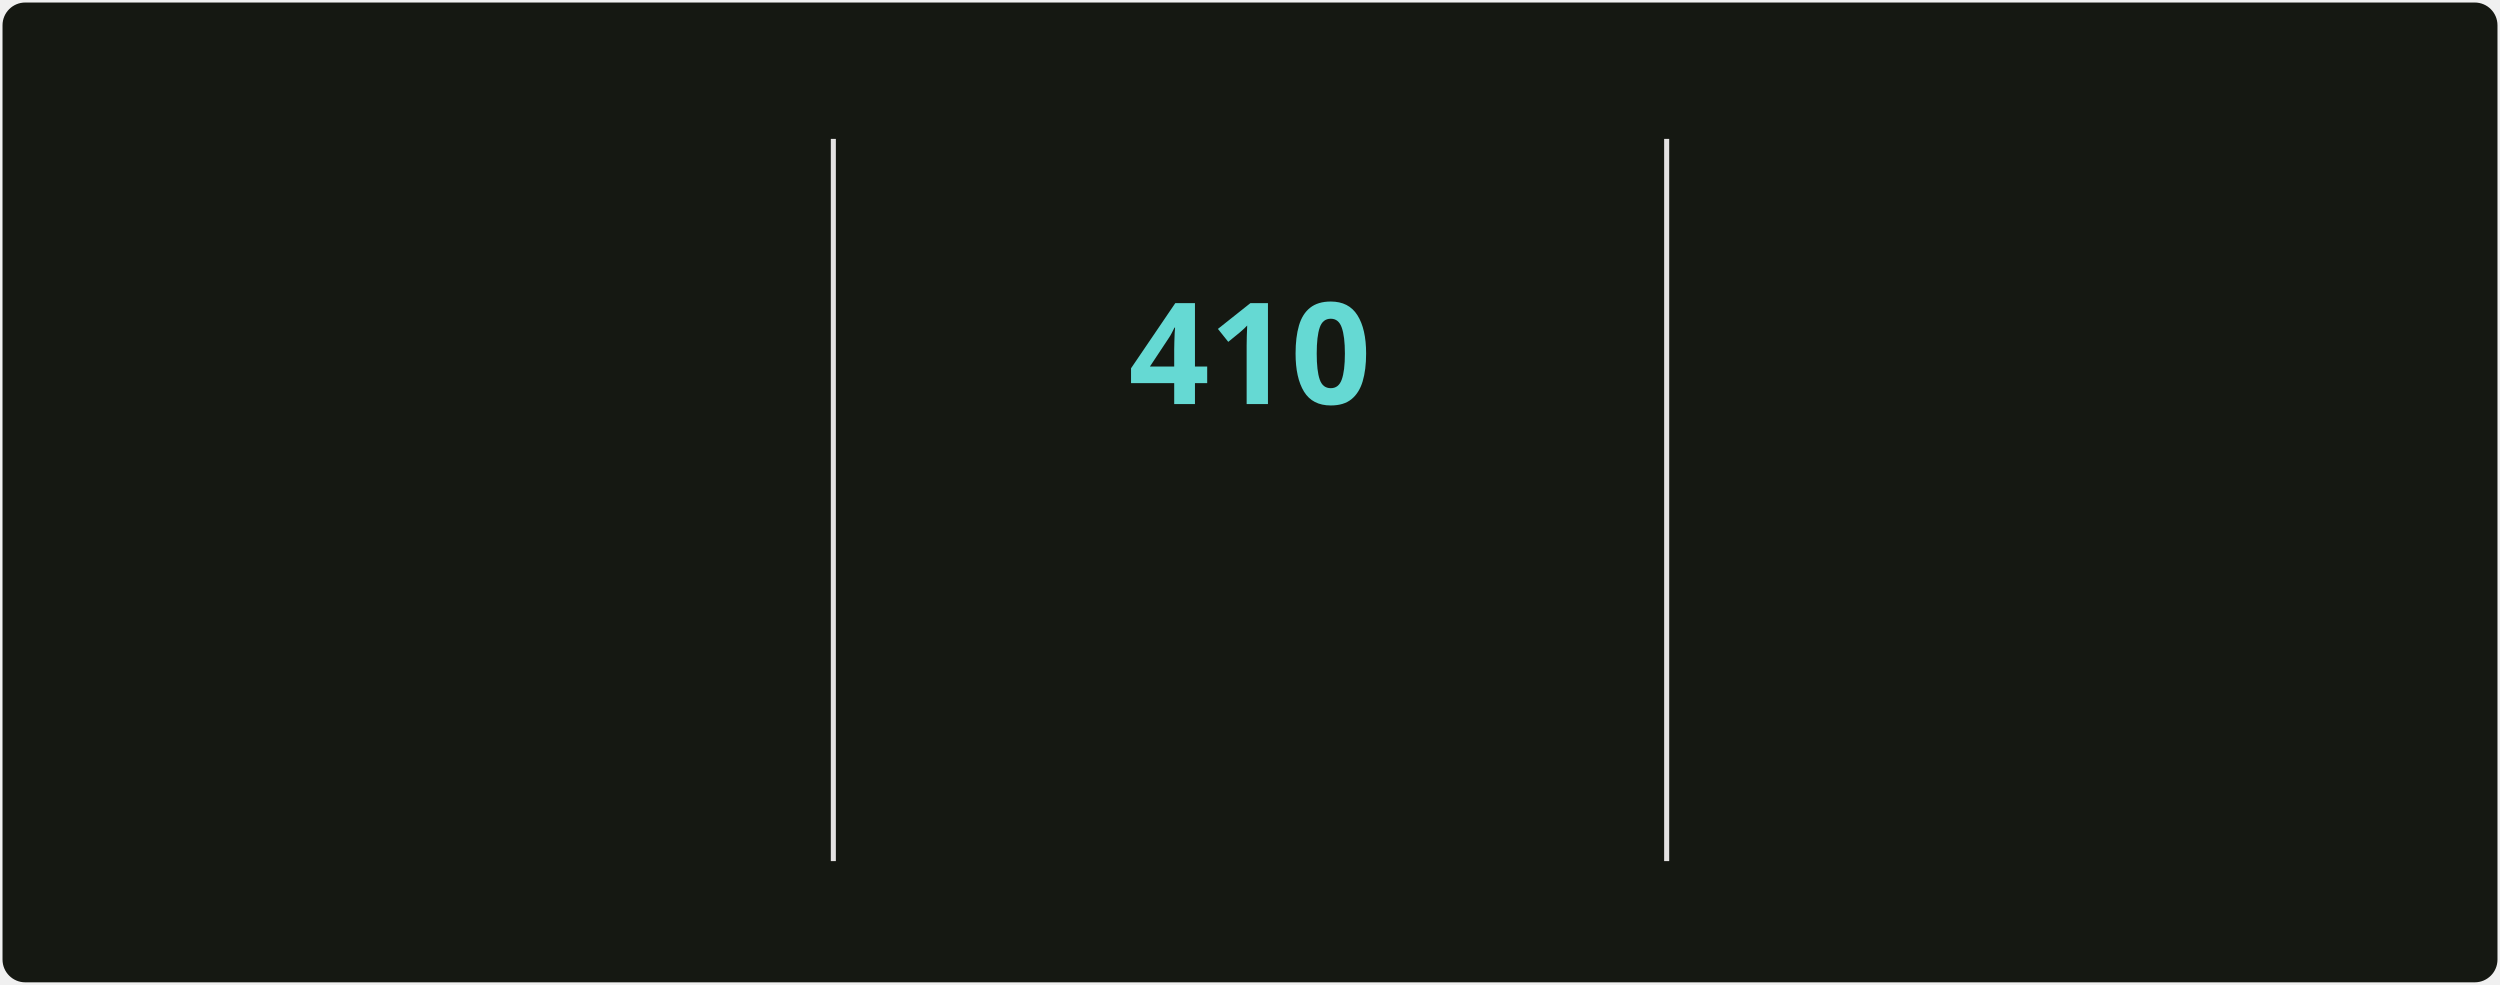
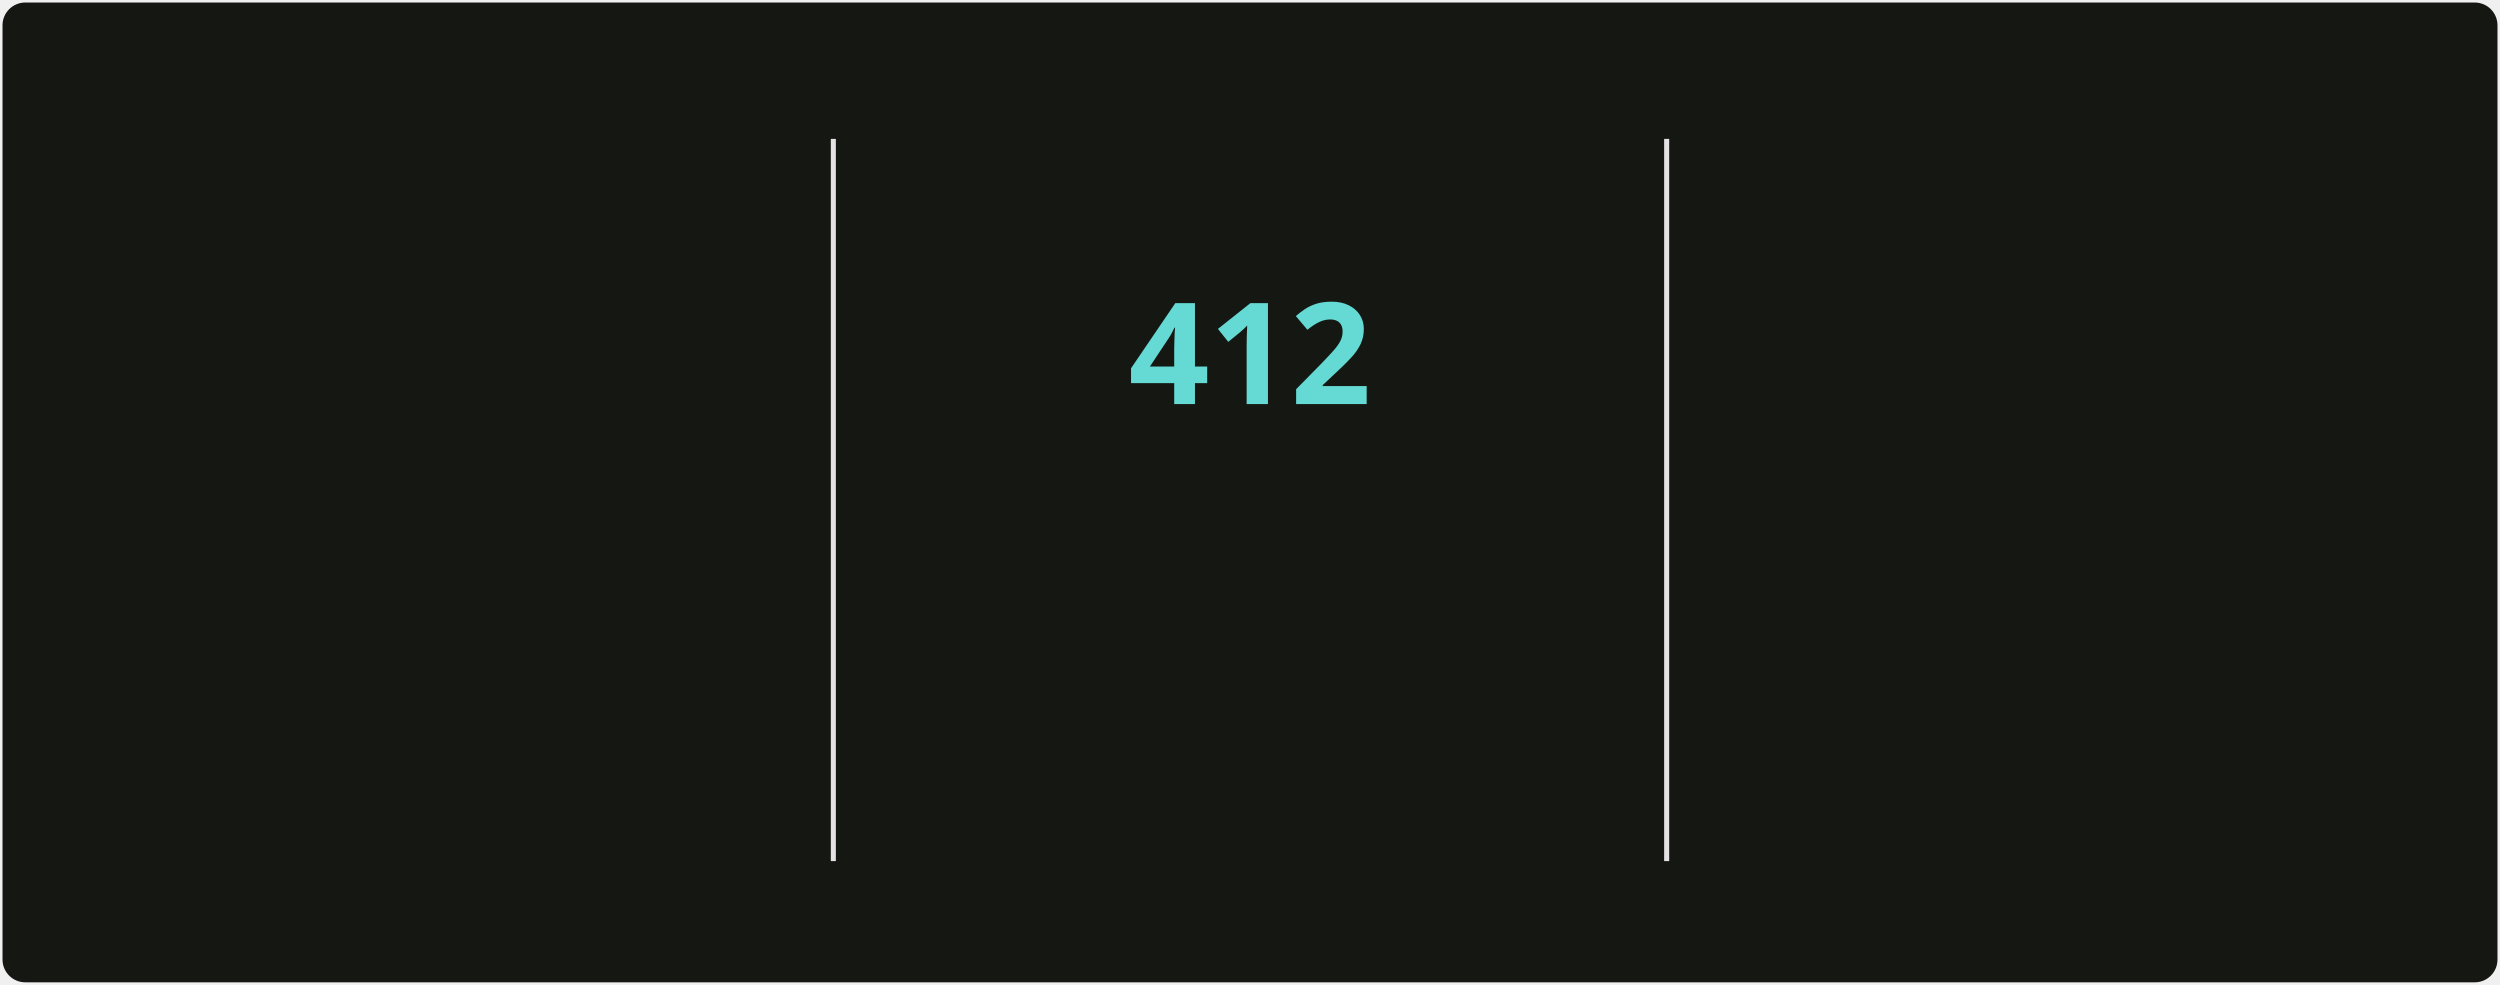
<svg xmlns="http://www.w3.org/2000/svg" style="isolation: isolate" viewBox="0 0 495 195" width="495px" height="195px" direction="ltr">
  <style>
            @keyframes currstreak {
                0% { font-size: 3px; opacity: 0.2; }
                80% { font-size: 34px; opacity: 1; }
                100% { font-size: 28px; opacity: 1; }
            }
            @keyframes fadein {
                0% { opacity: 0; }
                100% { opacity: 1; }
            }
        </style>
  <defs>
    <clipPath id="outer_rectangle">
      <rect width="495" height="195" rx="4.5" />
    </clipPath>
    <mask id="mask_out_ring_behind_fire">
      <rect width="495" height="195" fill="white" />
      <ellipse id="mask-ellipse" cx="247.5" cy="32" rx="13" ry="18" fill="black" />
    </mask>
  </defs>
  <g clip-path="url(#outer_rectangle)">
    <g style="isolation: isolate">
      <rect stroke="#000000" stroke-opacity="0" fill="#151812" rx="4.5" x="0.5" y="0.5" width="494" height="194" />
    </g>
    <g style="isolation: isolate">
      <line x1="165" y1="28" x2="165" y2="170" vector-effect="non-scaling-stroke" stroke-width="1" stroke="#E4E2E2" stroke-linejoin="miter" stroke-linecap="square" stroke-miterlimit="3" />
      <line x1="330" y1="28" x2="330" y2="170" vector-effect="non-scaling-stroke" stroke-width="1" stroke="#E4E2E2" stroke-linejoin="miter" stroke-linecap="square" stroke-miterlimit="3" />
    </g>
    <g style="isolation: isolate">
      <g transform="translate(82.5, 48)">
        <text x="0" y="32" stroke-width="0" text-anchor="middle" fill="#c8cbbf" stroke="none" font-family="&quot;Segoe UI&quot;, Ubuntu, sans-serif" font-weight="700" font-size="28px" font-style="normal" style="opacity: 0; animation: fadein 0.5s linear forwards 0.6s">
-                         4,303
+                         4,336
                    </text>
      </g>
      <g transform="translate(82.5, 84)">
        <text x="0" y="32" stroke-width="0" text-anchor="middle" fill="#9da194" stroke="none" font-family="&quot;Segoe UI&quot;, Ubuntu, sans-serif" font-weight="400" font-size="14px" font-style="normal" style="opacity: 0; animation: fadein 0.5s linear forwards 0.7s">
                        Total Contributions
                    </text>
      </g>
      <g transform="translate(82.5, 114)">
        <text x="0" y="32" stroke-width="0" text-anchor="middle" fill="#9da194" stroke="none" font-family="&quot;Segoe UI&quot;, Ubuntu, sans-serif" font-weight="400" font-size="12px" font-style="normal" style="opacity: 0; animation: fadein 0.5s linear forwards 0.8s">
                        May 2, 2025 - Present
                    </text>
      </g>
    </g>
    <g style="isolation: isolate">
      <g transform="translate(247.5, 108)">
        <text x="0" y="32" stroke-width="0" text-anchor="middle" fill="#c8cbbf" stroke="none" font-family="&quot;Segoe UI&quot;, Ubuntu, sans-serif" font-weight="700" font-size="14px" font-style="normal" style="opacity: 0; animation: fadein 0.5s linear forwards 0.9s">
                        Current Streak
                    </text>
      </g>
      <g transform="translate(247.5, 145)">
        <text x="0" y="21" stroke-width="0" text-anchor="middle" fill="#9da194" stroke="none" font-family="&quot;Segoe UI&quot;, Ubuntu, sans-serif" font-weight="400" font-size="12px" font-style="normal" style="opacity: 0; animation: fadein 0.5s linear forwards 0.9s">
-                         Jun 18, 2025 - Aug 1
+                         Jun 18, 2025 - Aug 3
                    </text>
      </g>
      <g mask="url(#mask_out_ring_behind_fire)">
        <circle cx="247.5" cy="71" r="40" fill="none" stroke="#d7f25a" stroke-width="5" style="opacity: 0; animation: fadein 0.5s linear forwards 0.4s" />
      </g>
      <g transform="translate(247.5, 19.5)" stroke-opacity="0" style="opacity: 0; animation: fadein 0.5s linear forwards 0.6s">
        <path d="M -12 -0.5 L 15 -0.5 L 15 23.5 L -12 23.5 L -12 -0.5 Z" fill="none" />
        <path d="M 1.5 0.67 C 1.5 0.67 2.24 3.32 2.24 5.47 C 2.24 7.53 0.89 9.2 -1.17 9.2 C -3.23 9.2 -4.79 7.53 -4.79 5.47 L -4.76 5.11 C -6.78 7.51 -8 10.62 -8 13.99 C -8 18.41 -4.42 22 0 22 C 4.42 22 8 18.41 8 13.99 C 8 8.6 5.41 3.79 1.5 0.67 Z M -0.29 19 C -2.07 19 -3.51 17.6 -3.51 15.86 C -3.51 14.24 -2.46 13.1 -0.7 12.74 C 1.07 12.38 2.9 11.53 3.92 10.16 C 4.31 11.45 4.51 12.81 4.51 14.2 C 4.51 16.85 2.36 19 -0.29 19 Z" fill="#ff6a3d" stroke-opacity="0" />
      </g>
      <g transform="translate(247.5, 48)">
        <text x="0" y="32" stroke-width="0" text-anchor="middle" fill="#65d9d3" stroke="none" font-family="&quot;Segoe UI&quot;, Ubuntu, sans-serif" font-weight="700" font-size="28px" font-style="normal" style="animation: currstreak 0.6s linear forwards">
-                         410
+                         412
                    </text>
      </g>
    </g>
    <g style="isolation: isolate">
      <g transform="translate(412.5, 48)">
        <text x="0" y="32" stroke-width="0" text-anchor="middle" fill="#c8cbbf" stroke="none" font-family="&quot;Segoe UI&quot;, Ubuntu, sans-serif" font-weight="700" font-size="28px" font-style="normal" style="opacity: 0; animation: fadein 0.5s linear forwards 1.2s">
-                         410
+                         412
                    </text>
      </g>
      <g transform="translate(412.5, 84)">
        <text x="0" y="32" stroke-width="0" text-anchor="middle" fill="#9da194" stroke="none" font-family="&quot;Segoe UI&quot;, Ubuntu, sans-serif" font-weight="400" font-size="14px" font-style="normal" style="opacity: 0; animation: fadein 0.5s linear forwards 1.3s">
                        Longest Streak
                    </text>
      </g>
      <g transform="translate(412.5, 114)">
        <text x="0" y="32" stroke-width="0" text-anchor="middle" fill="#9da194" stroke="none" font-family="&quot;Segoe UI&quot;, Ubuntu, sans-serif" font-weight="400" font-size="12px" font-style="normal" style="opacity: 0; animation: fadein 0.5s linear forwards 1.4s">
-                         Jun 18, 2025 - Aug 1
+                         Jun 18, 2025 - Aug 3
                    </text>
      </g>
    </g>
  </g>
</svg>
